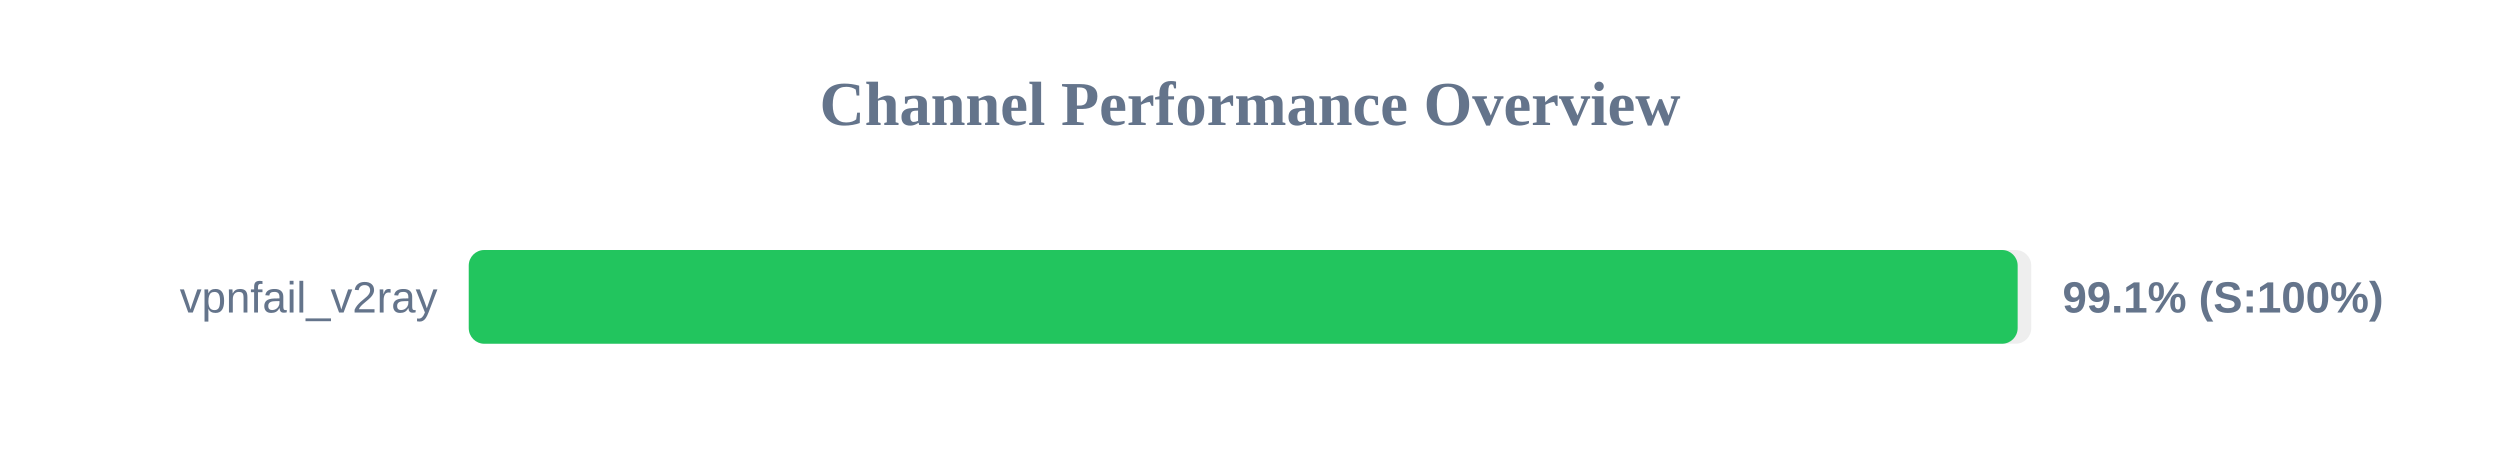
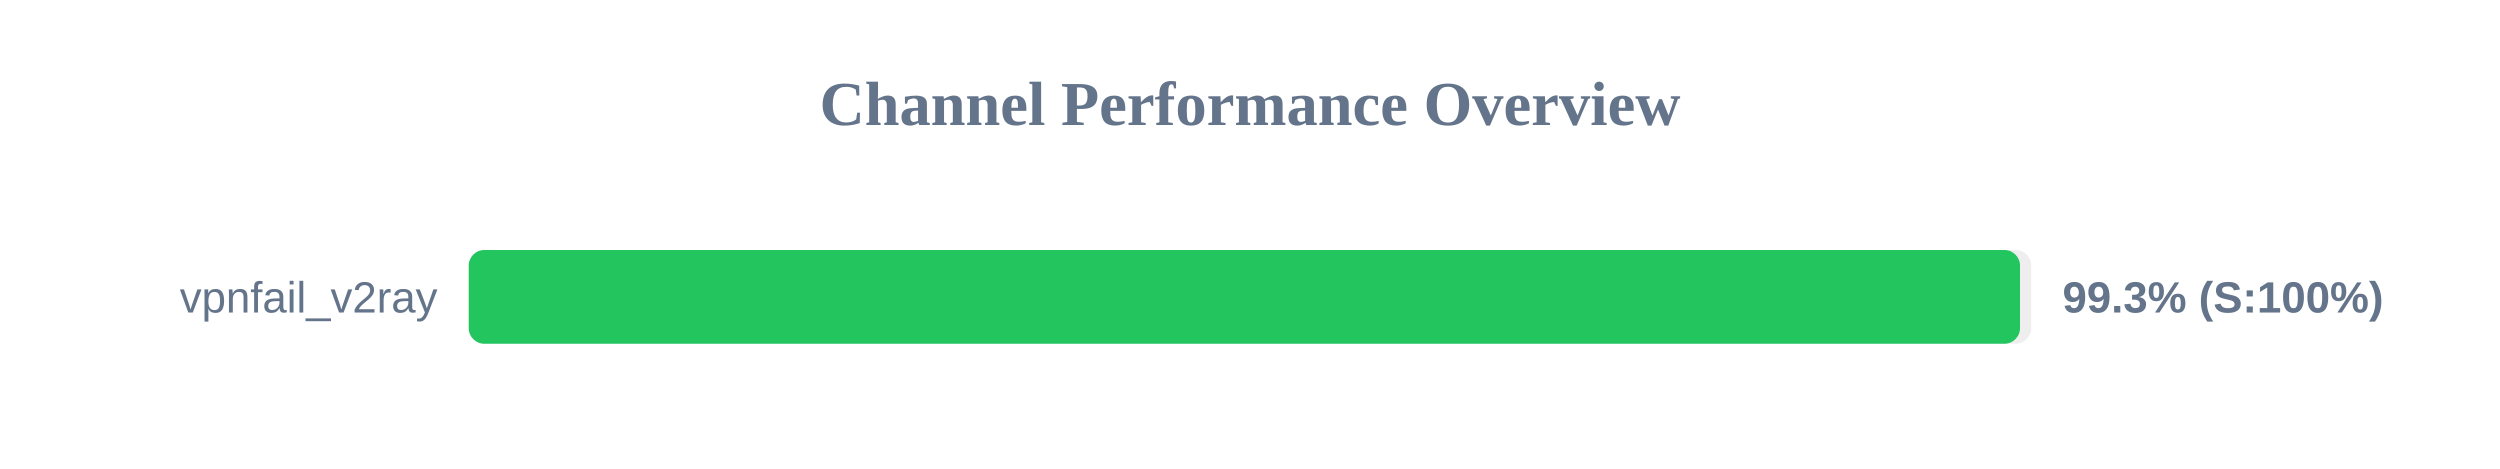
<svg xmlns="http://www.w3.org/2000/svg" width="800" height="150" version="1.1">
  <style>
        .row { font: 14px Arial; fill: #64748b; }
        .score { font: bold 14px Arial; fill: #64748b; }
    </style>
  <text x="400" y="40" text-anchor="middle" font-size="20px" font-weight="bold" fill="#64748b">Channel Performance Overview</text>
  <rect x="150" y="80" width="500" height="30" fill="#eee" rx="5" />
-   <rect x="150" y="80" width="495.65" height="30" fill="#22c55e" rx="5" />
+   <rect x="150" y="80" width="496.4" height="30" fill="#22c55e" rx="5" />
  <text x="140" y="100" text-anchor="end" class="row">vpnfail_v2ray</text>
-   <text x="660" y="100" text-anchor="start" class="score">99.1% (S:100%)</text>
+   <text x="660" y="100" text-anchor="start" class="score">99.3% (S:100%)</text>
</svg>
